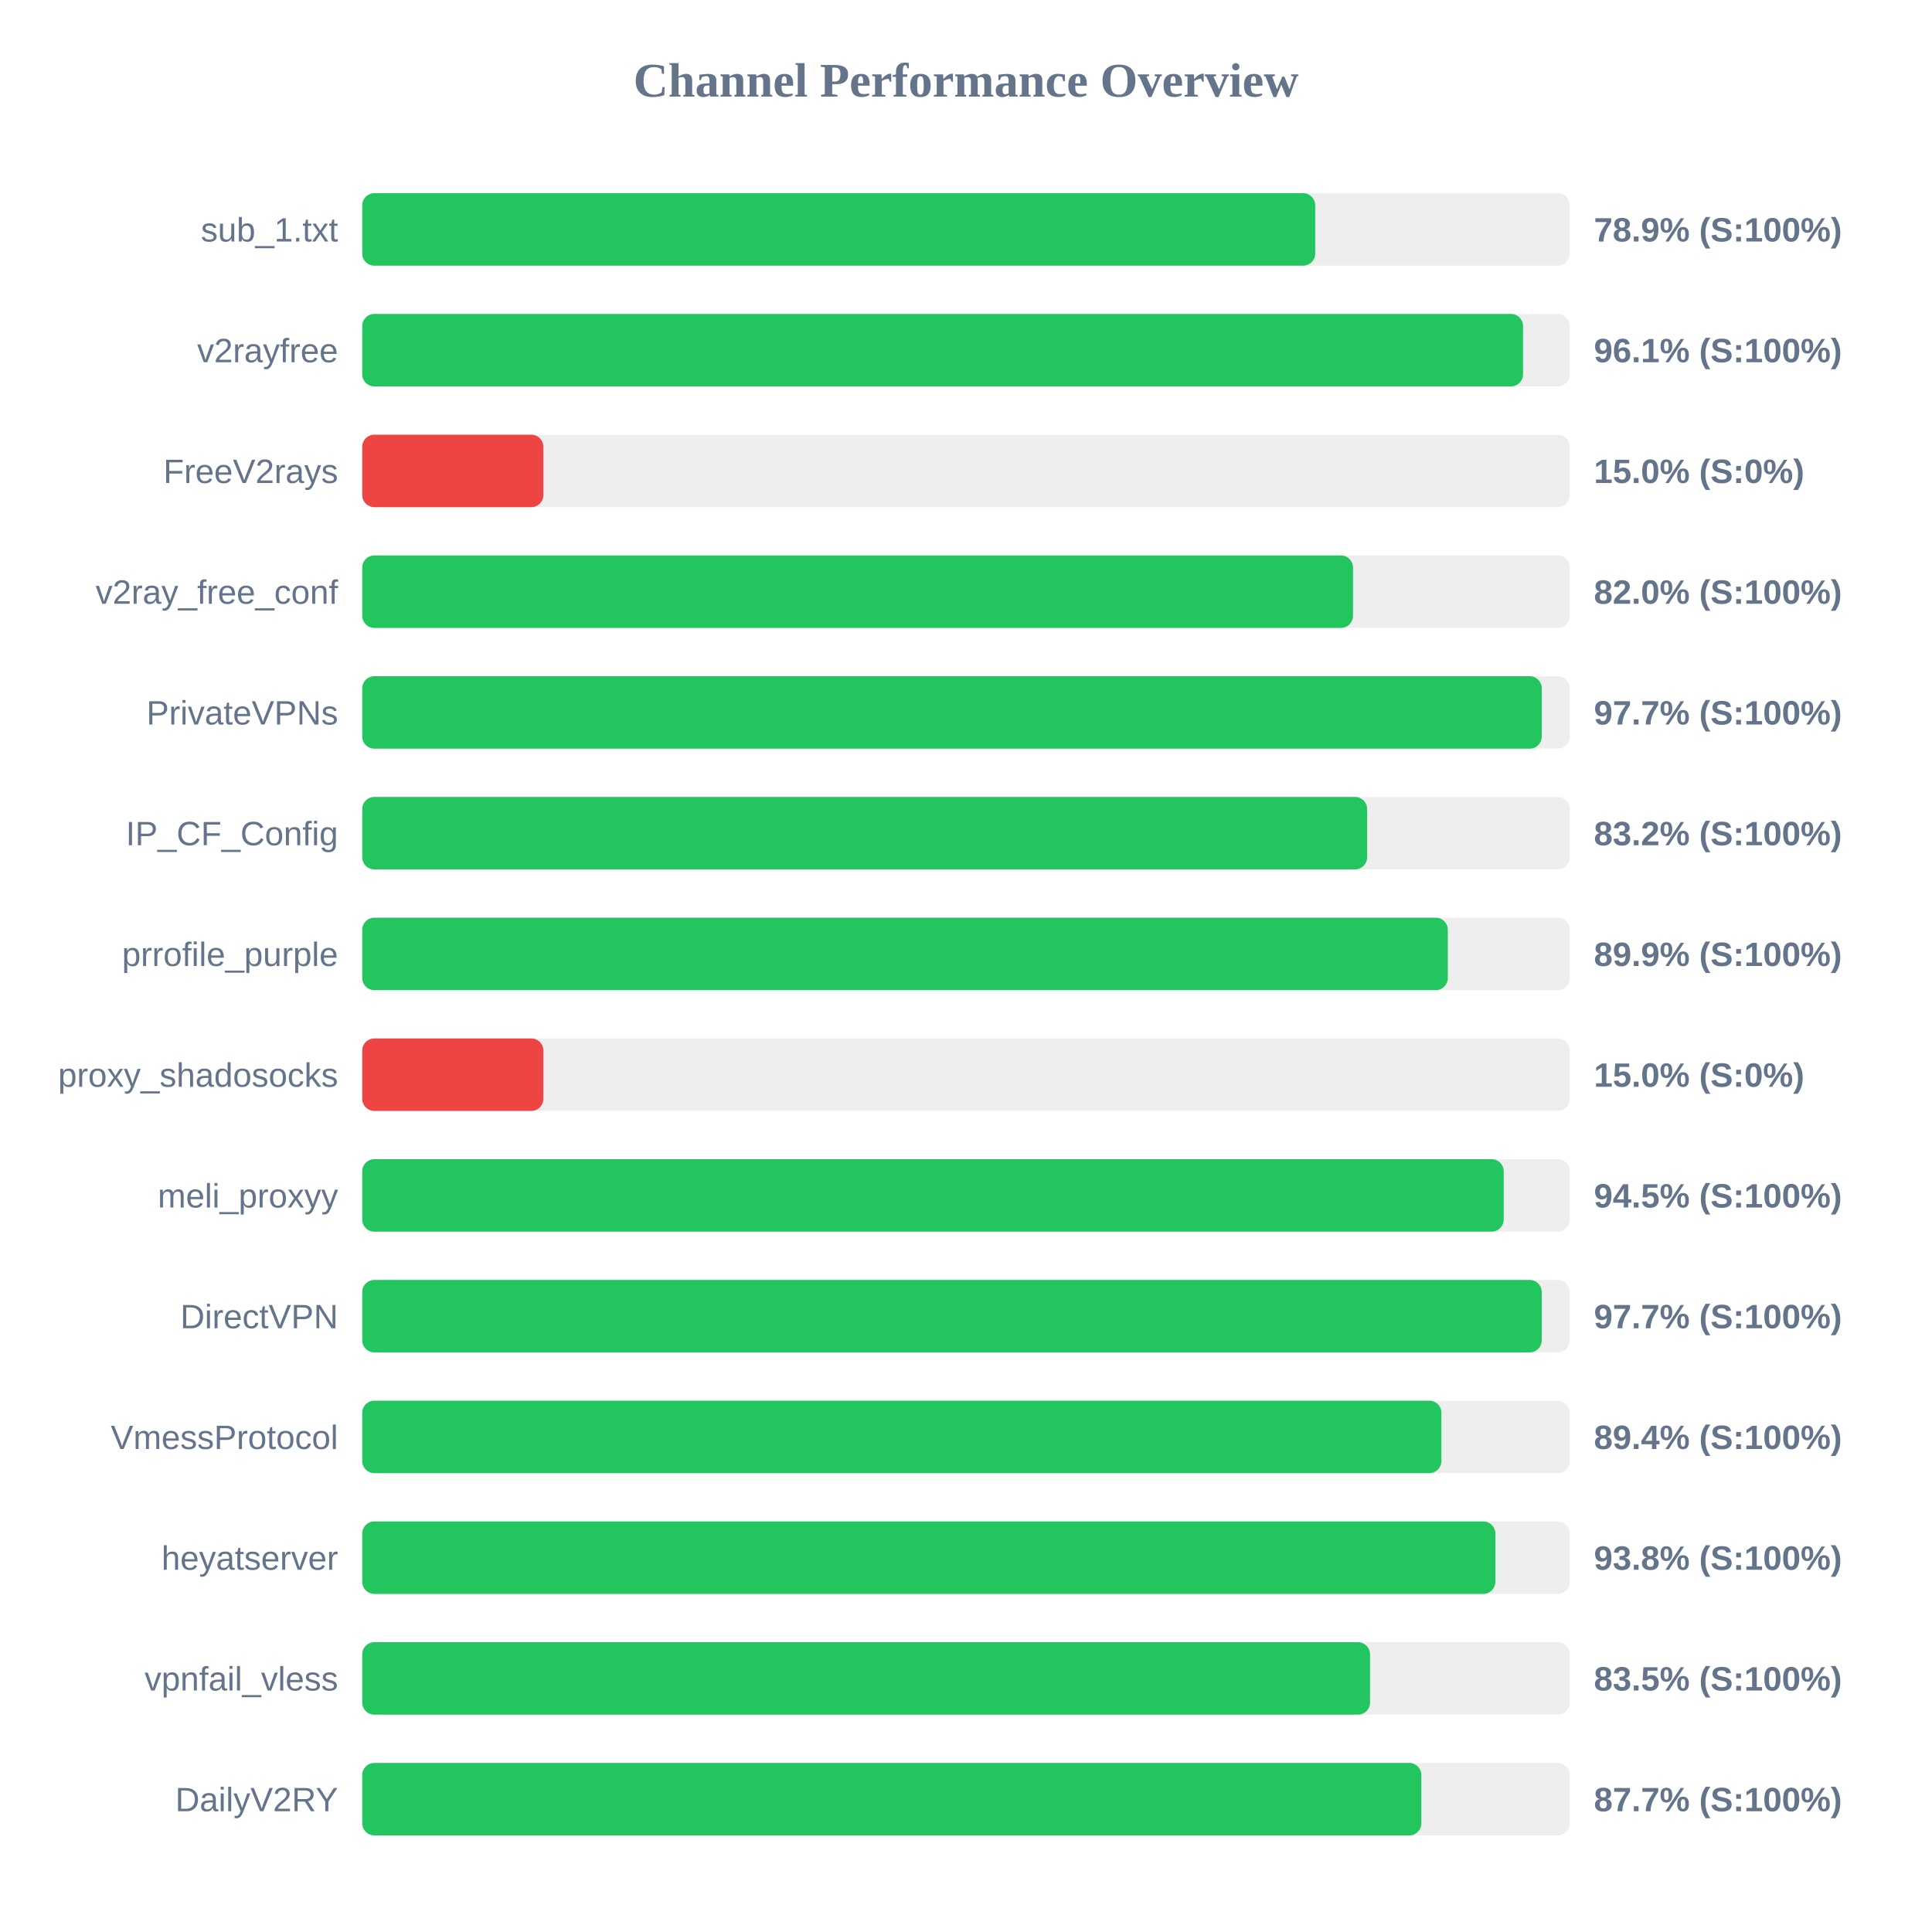
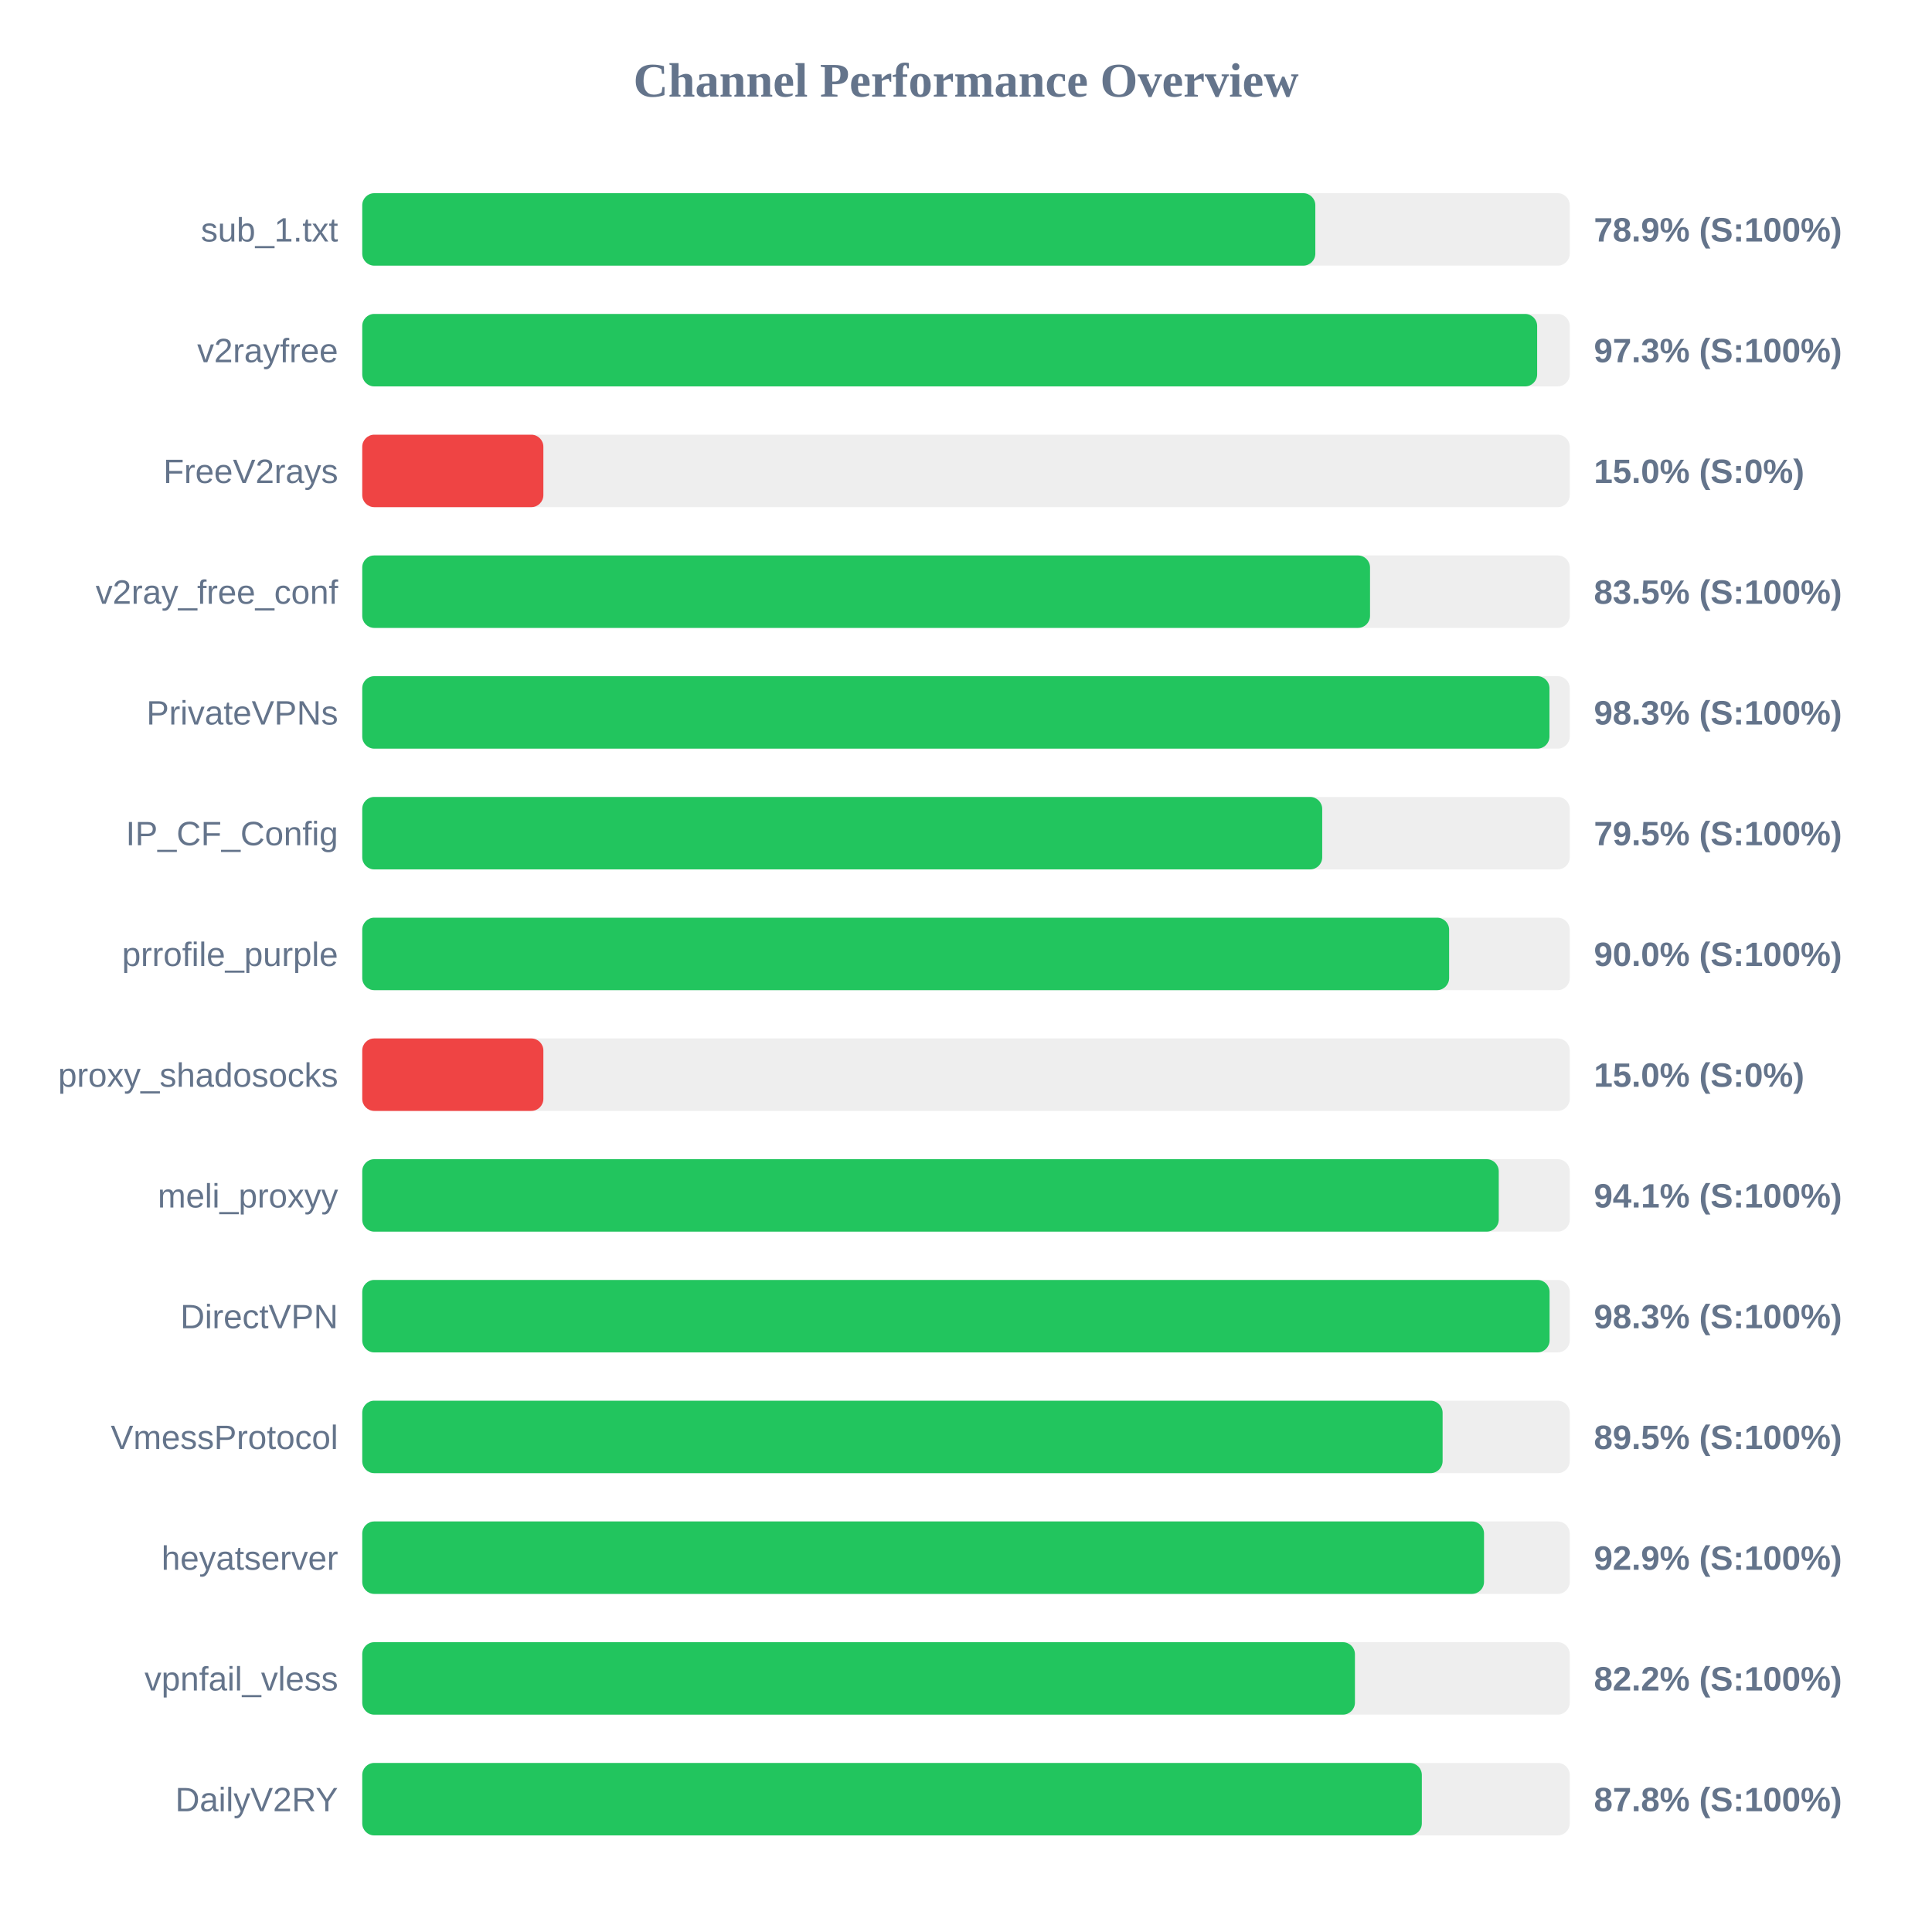
<svg xmlns="http://www.w3.org/2000/svg" width="800" height="800" version="1.1">
  <style>
        .row { font: 14px Arial; fill: #64748b; }
        .score { font: bold 14px Arial; fill: #64748b; }
    </style>
  <text x="400" y="40" text-anchor="middle" font-size="20px" font-weight="bold" fill="#64748b">Channel Performance Overview</text>
  <rect x="150" y="80" width="500" height="30" fill="#eee" rx="5" />
-   <rect x="150" y="80" width="394.6" height="30" fill="#22c55e" rx="5" />
+   <rect x="150" y="80" width="394.65" height="30" fill="#22c55e" rx="5" />
  <text x="140" y="100" text-anchor="end" class="row">sub_1.txt</text>
  <text x="660" y="100" text-anchor="start" class="score">78.9% (S:100%)</text>
  <rect x="150" y="130" width="500" height="30" fill="#eee" rx="5" />
-   <rect x="150" y="130" width="480.65" height="30" fill="#22c55e" rx="5" />
+   <rect x="150" y="130" width="486.5" height="30" fill="#22c55e" rx="5" />
  <text x="140" y="150" text-anchor="end" class="row">v2rayfree</text>
-   <text x="660" y="150" text-anchor="start" class="score">96.1% (S:100%)</text>
+   <text x="660" y="150" text-anchor="start" class="score">97.3% (S:100%)</text>
  <rect x="150" y="180" width="500" height="30" fill="#eee" rx="5" />
  <rect x="150" y="180" width="75.0" height="30" fill="#ef4444" rx="5" />
  <text x="140" y="200" text-anchor="end" class="row">FreeV2rays</text>
  <text x="660" y="200" text-anchor="start" class="score">15.0% (S:0%)</text>
  <rect x="150" y="230" width="500" height="30" fill="#eee" rx="5" />
-   <rect x="150" y="230" width="410.25" height="30" fill="#22c55e" rx="5" />
+   <rect x="150" y="230" width="417.3" height="30" fill="#22c55e" rx="5" />
  <text x="140" y="250" text-anchor="end" class="row">v2ray_free_conf</text>
-   <text x="660" y="250" text-anchor="start" class="score">82.0% (S:100%)</text>
+   <text x="660" y="250" text-anchor="start" class="score">83.5% (S:100%)</text>
  <rect x="150" y="280" width="500" height="30" fill="#eee" rx="5" />
-   <rect x="150" y="280" width="488.4" height="30" fill="#22c55e" rx="5" />
+   <rect x="150" y="280" width="491.6" height="30" fill="#22c55e" rx="5" />
  <text x="140" y="300" text-anchor="end" class="row">PrivateVPNs</text>
-   <text x="660" y="300" text-anchor="start" class="score">97.7% (S:100%)</text>
+   <text x="660" y="300" text-anchor="start" class="score">98.3% (S:100%)</text>
  <rect x="150" y="330" width="500" height="30" fill="#eee" rx="5" />
-   <rect x="150" y="330" width="416.1" height="30" fill="#22c55e" rx="5" />
+   <rect x="150" y="330" width="397.5" height="30" fill="#22c55e" rx="5" />
  <text x="140" y="350" text-anchor="end" class="row">IP_CF_Config</text>
-   <text x="660" y="350" text-anchor="start" class="score">83.2% (S:100%)</text>
+   <text x="660" y="350" text-anchor="start" class="score">79.5% (S:100%)</text>
  <rect x="150" y="380" width="500" height="30" fill="#eee" rx="5" />
-   <rect x="150" y="380" width="449.5" height="30" fill="#22c55e" rx="5" />
+   <rect x="150" y="380" width="450.05" height="30" fill="#22c55e" rx="5" />
  <text x="140" y="400" text-anchor="end" class="row">prrofile_purple</text>
-   <text x="660" y="400" text-anchor="start" class="score">89.9% (S:100%)</text>
+   <text x="660" y="400" text-anchor="start" class="score">90.0% (S:100%)</text>
  <rect x="150" y="430" width="500" height="30" fill="#eee" rx="5" />
  <rect x="150" y="430" width="75.0" height="30" fill="#ef4444" rx="5" />
  <text x="140" y="450" text-anchor="end" class="row">proxy_shadosocks</text>
  <text x="660" y="450" text-anchor="start" class="score">15.0% (S:0%)</text>
  <rect x="150" y="480" width="500" height="30" fill="#eee" rx="5" />
-   <rect x="150" y="480" width="472.65" height="30" fill="#22c55e" rx="5" />
+   <rect x="150" y="480" width="470.6" height="30" fill="#22c55e" rx="5" />
  <text x="140" y="500" text-anchor="end" class="row">meli_proxyy</text>
-   <text x="660" y="500" text-anchor="start" class="score">94.5% (S:100%)</text>
+   <text x="660" y="500" text-anchor="start" class="score">94.1% (S:100%)</text>
  <rect x="150" y="530" width="500" height="30" fill="#eee" rx="5" />
-   <rect x="150" y="530" width="488.4" height="30" fill="#22c55e" rx="5" />
+   <rect x="150" y="530" width="491.65" height="30" fill="#22c55e" rx="5" />
  <text x="140" y="550" text-anchor="end" class="row">DirectVPN</text>
-   <text x="660" y="550" text-anchor="start" class="score">97.7% (S:100%)</text>
+   <text x="660" y="550" text-anchor="start" class="score">98.3% (S:100%)</text>
  <rect x="150" y="580" width="500" height="30" fill="#eee" rx="5" />
-   <rect x="150" y="580" width="446.85" height="30" fill="#22c55e" rx="5" />
+   <rect x="150" y="580" width="447.35" height="30" fill="#22c55e" rx="5" />
  <text x="140" y="600" text-anchor="end" class="row">VmessProtocol</text>
-   <text x="660" y="600" text-anchor="start" class="score">89.4% (S:100%)</text>
+   <text x="660" y="600" text-anchor="start" class="score">89.5% (S:100%)</text>
  <rect x="150" y="630" width="500" height="30" fill="#eee" rx="5" />
-   <rect x="150" y="630" width="469.2" height="30" fill="#22c55e" rx="5" />
+   <rect x="150" y="630" width="464.5" height="30" fill="#22c55e" rx="5" />
  <text x="140" y="650" text-anchor="end" class="row">heyatserver</text>
-   <text x="660" y="650" text-anchor="start" class="score">93.8% (S:100%)</text>
+   <text x="660" y="650" text-anchor="start" class="score">92.9% (S:100%)</text>
  <rect x="150" y="680" width="500" height="30" fill="#eee" rx="5" />
-   <rect x="150" y="680" width="417.3" height="30" fill="#22c55e" rx="5" />
+   <rect x="150" y="680" width="411.05" height="30" fill="#22c55e" rx="5" />
  <text x="140" y="700" text-anchor="end" class="row">vpnfail_vless</text>
-   <text x="660" y="700" text-anchor="start" class="score">83.5% (S:100%)</text>
+   <text x="660" y="700" text-anchor="start" class="score">82.2% (S:100%)</text>
  <rect x="150" y="730" width="500" height="30" fill="#eee" rx="5" />
-   <rect x="150" y="730" width="438.55" height="30" fill="#22c55e" rx="5" />
+   <rect x="150" y="730" width="438.75" height="30" fill="#22c55e" rx="5" />
  <text x="140" y="750" text-anchor="end" class="row">DailyV2RY</text>
-   <text x="660" y="750" text-anchor="start" class="score">87.7% (S:100%)</text>
+   <text x="660" y="750" text-anchor="start" class="score">87.8% (S:100%)</text>
</svg>
